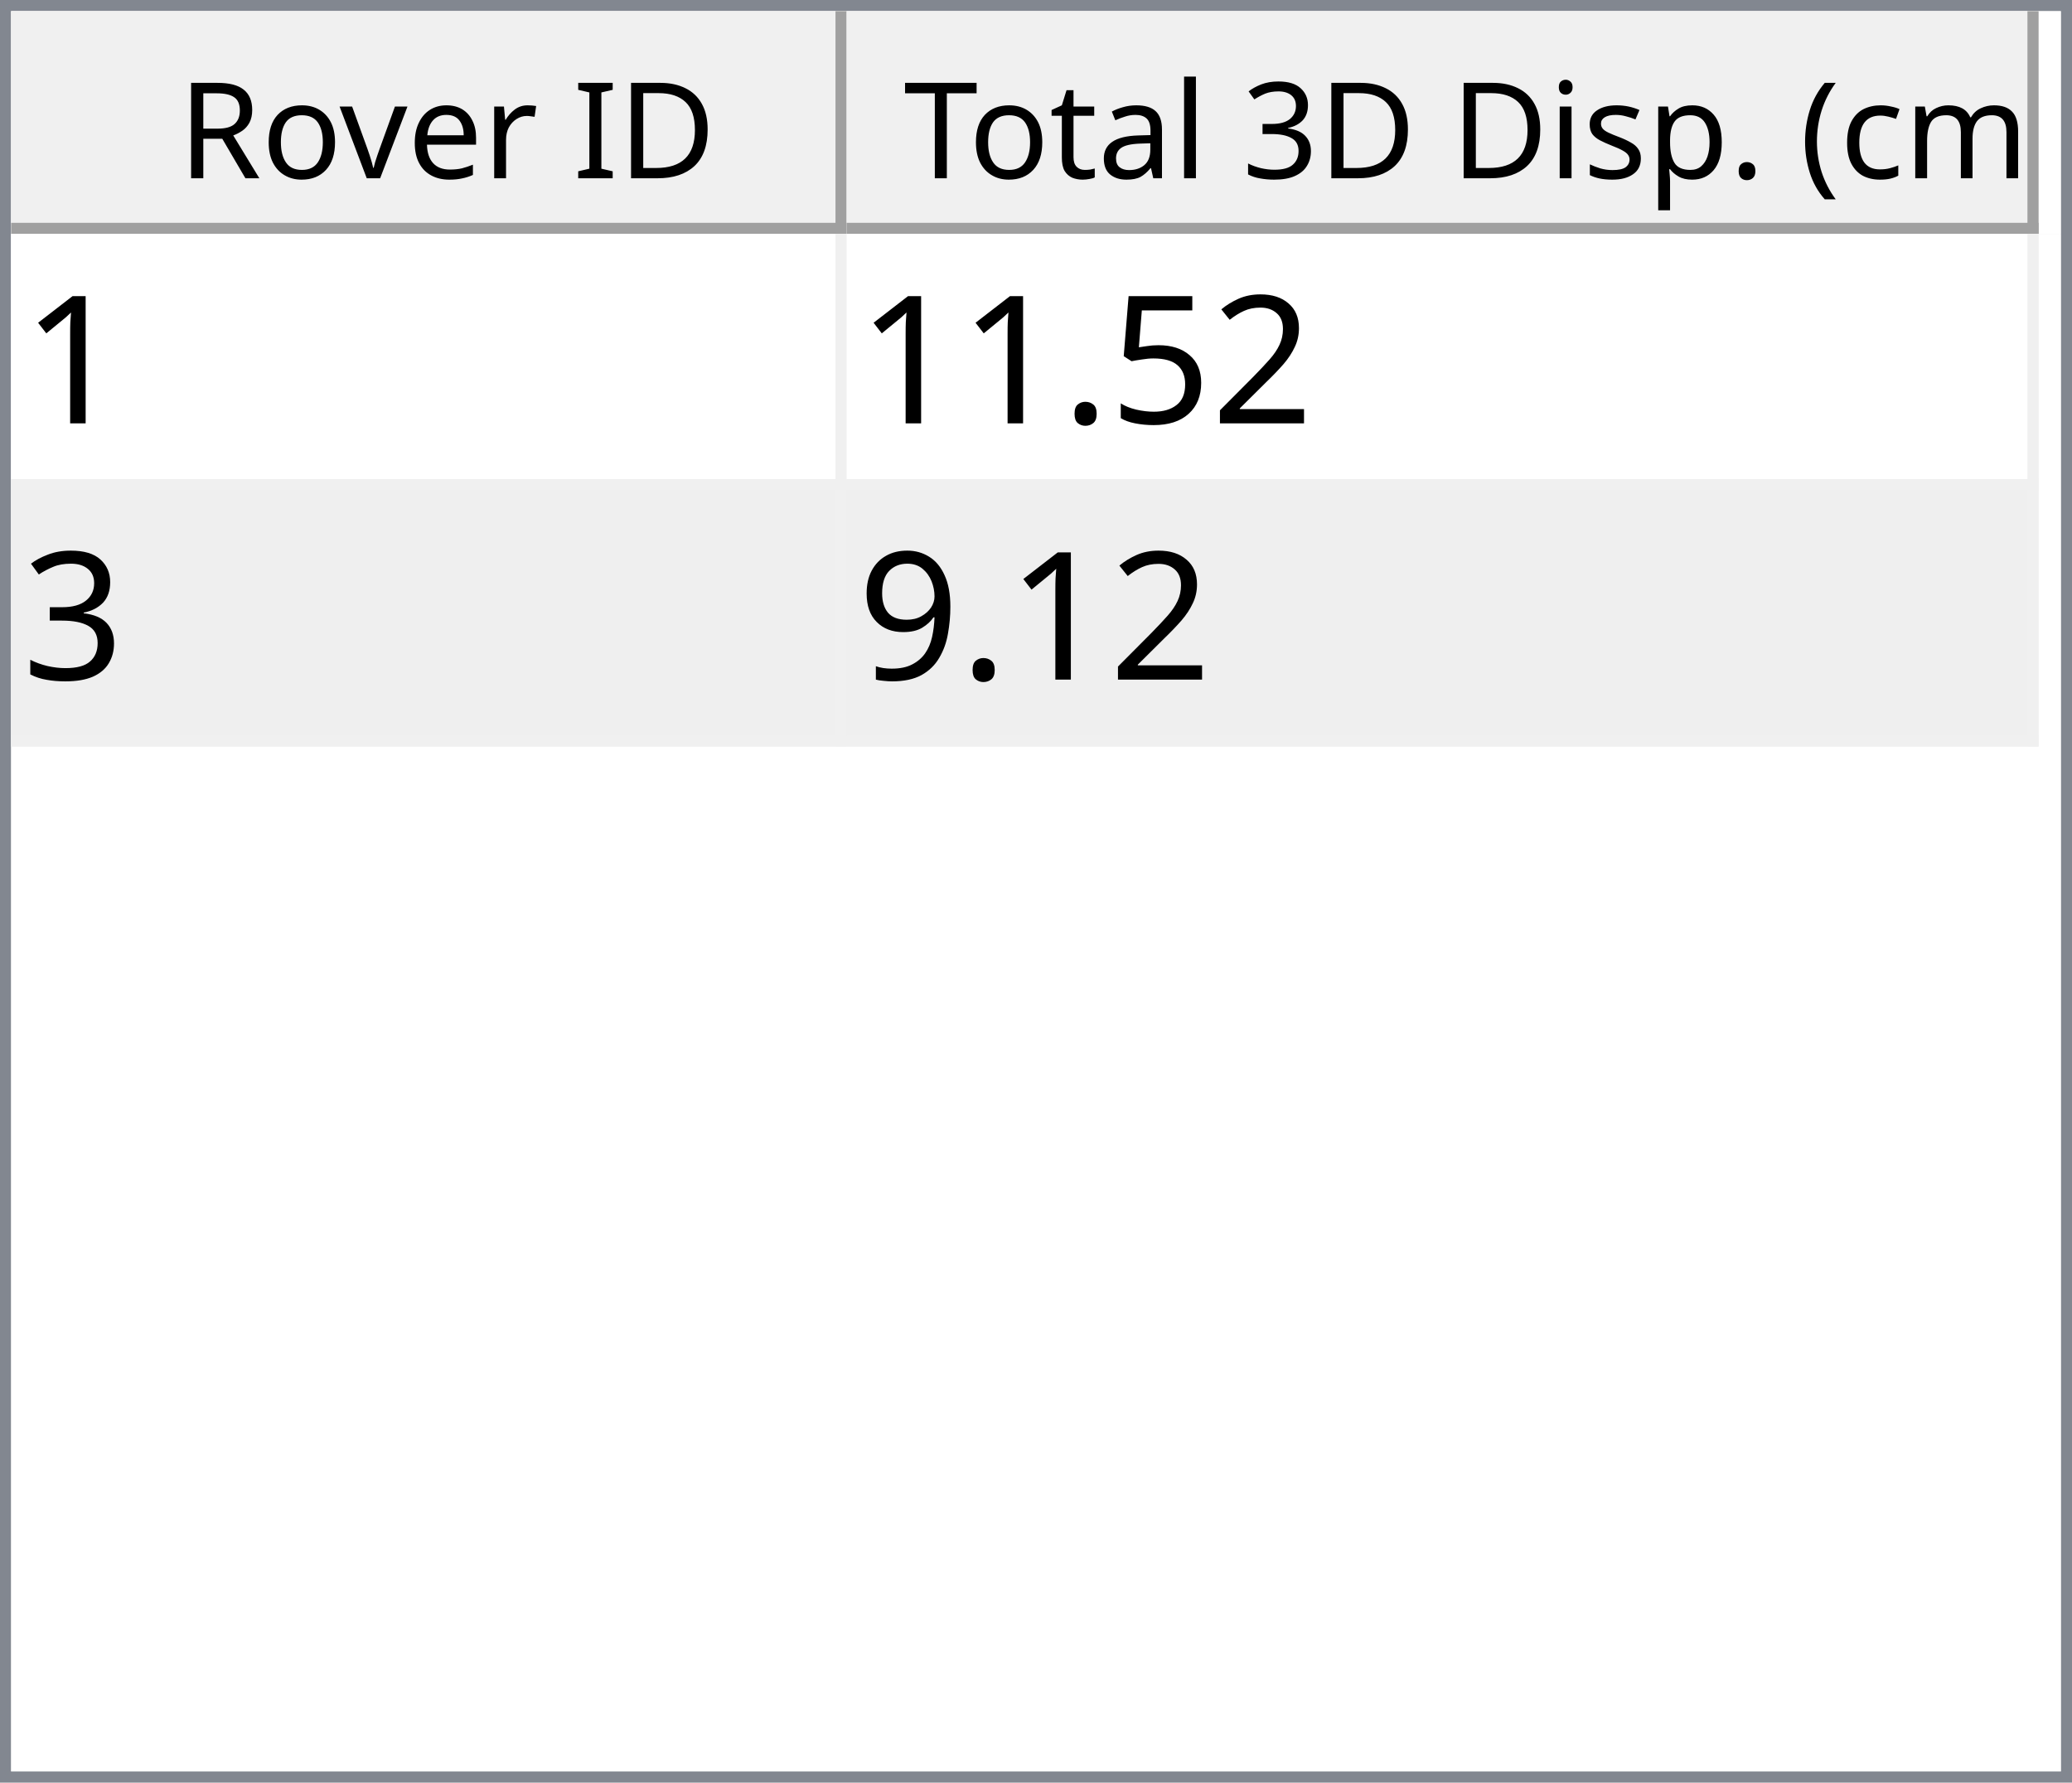
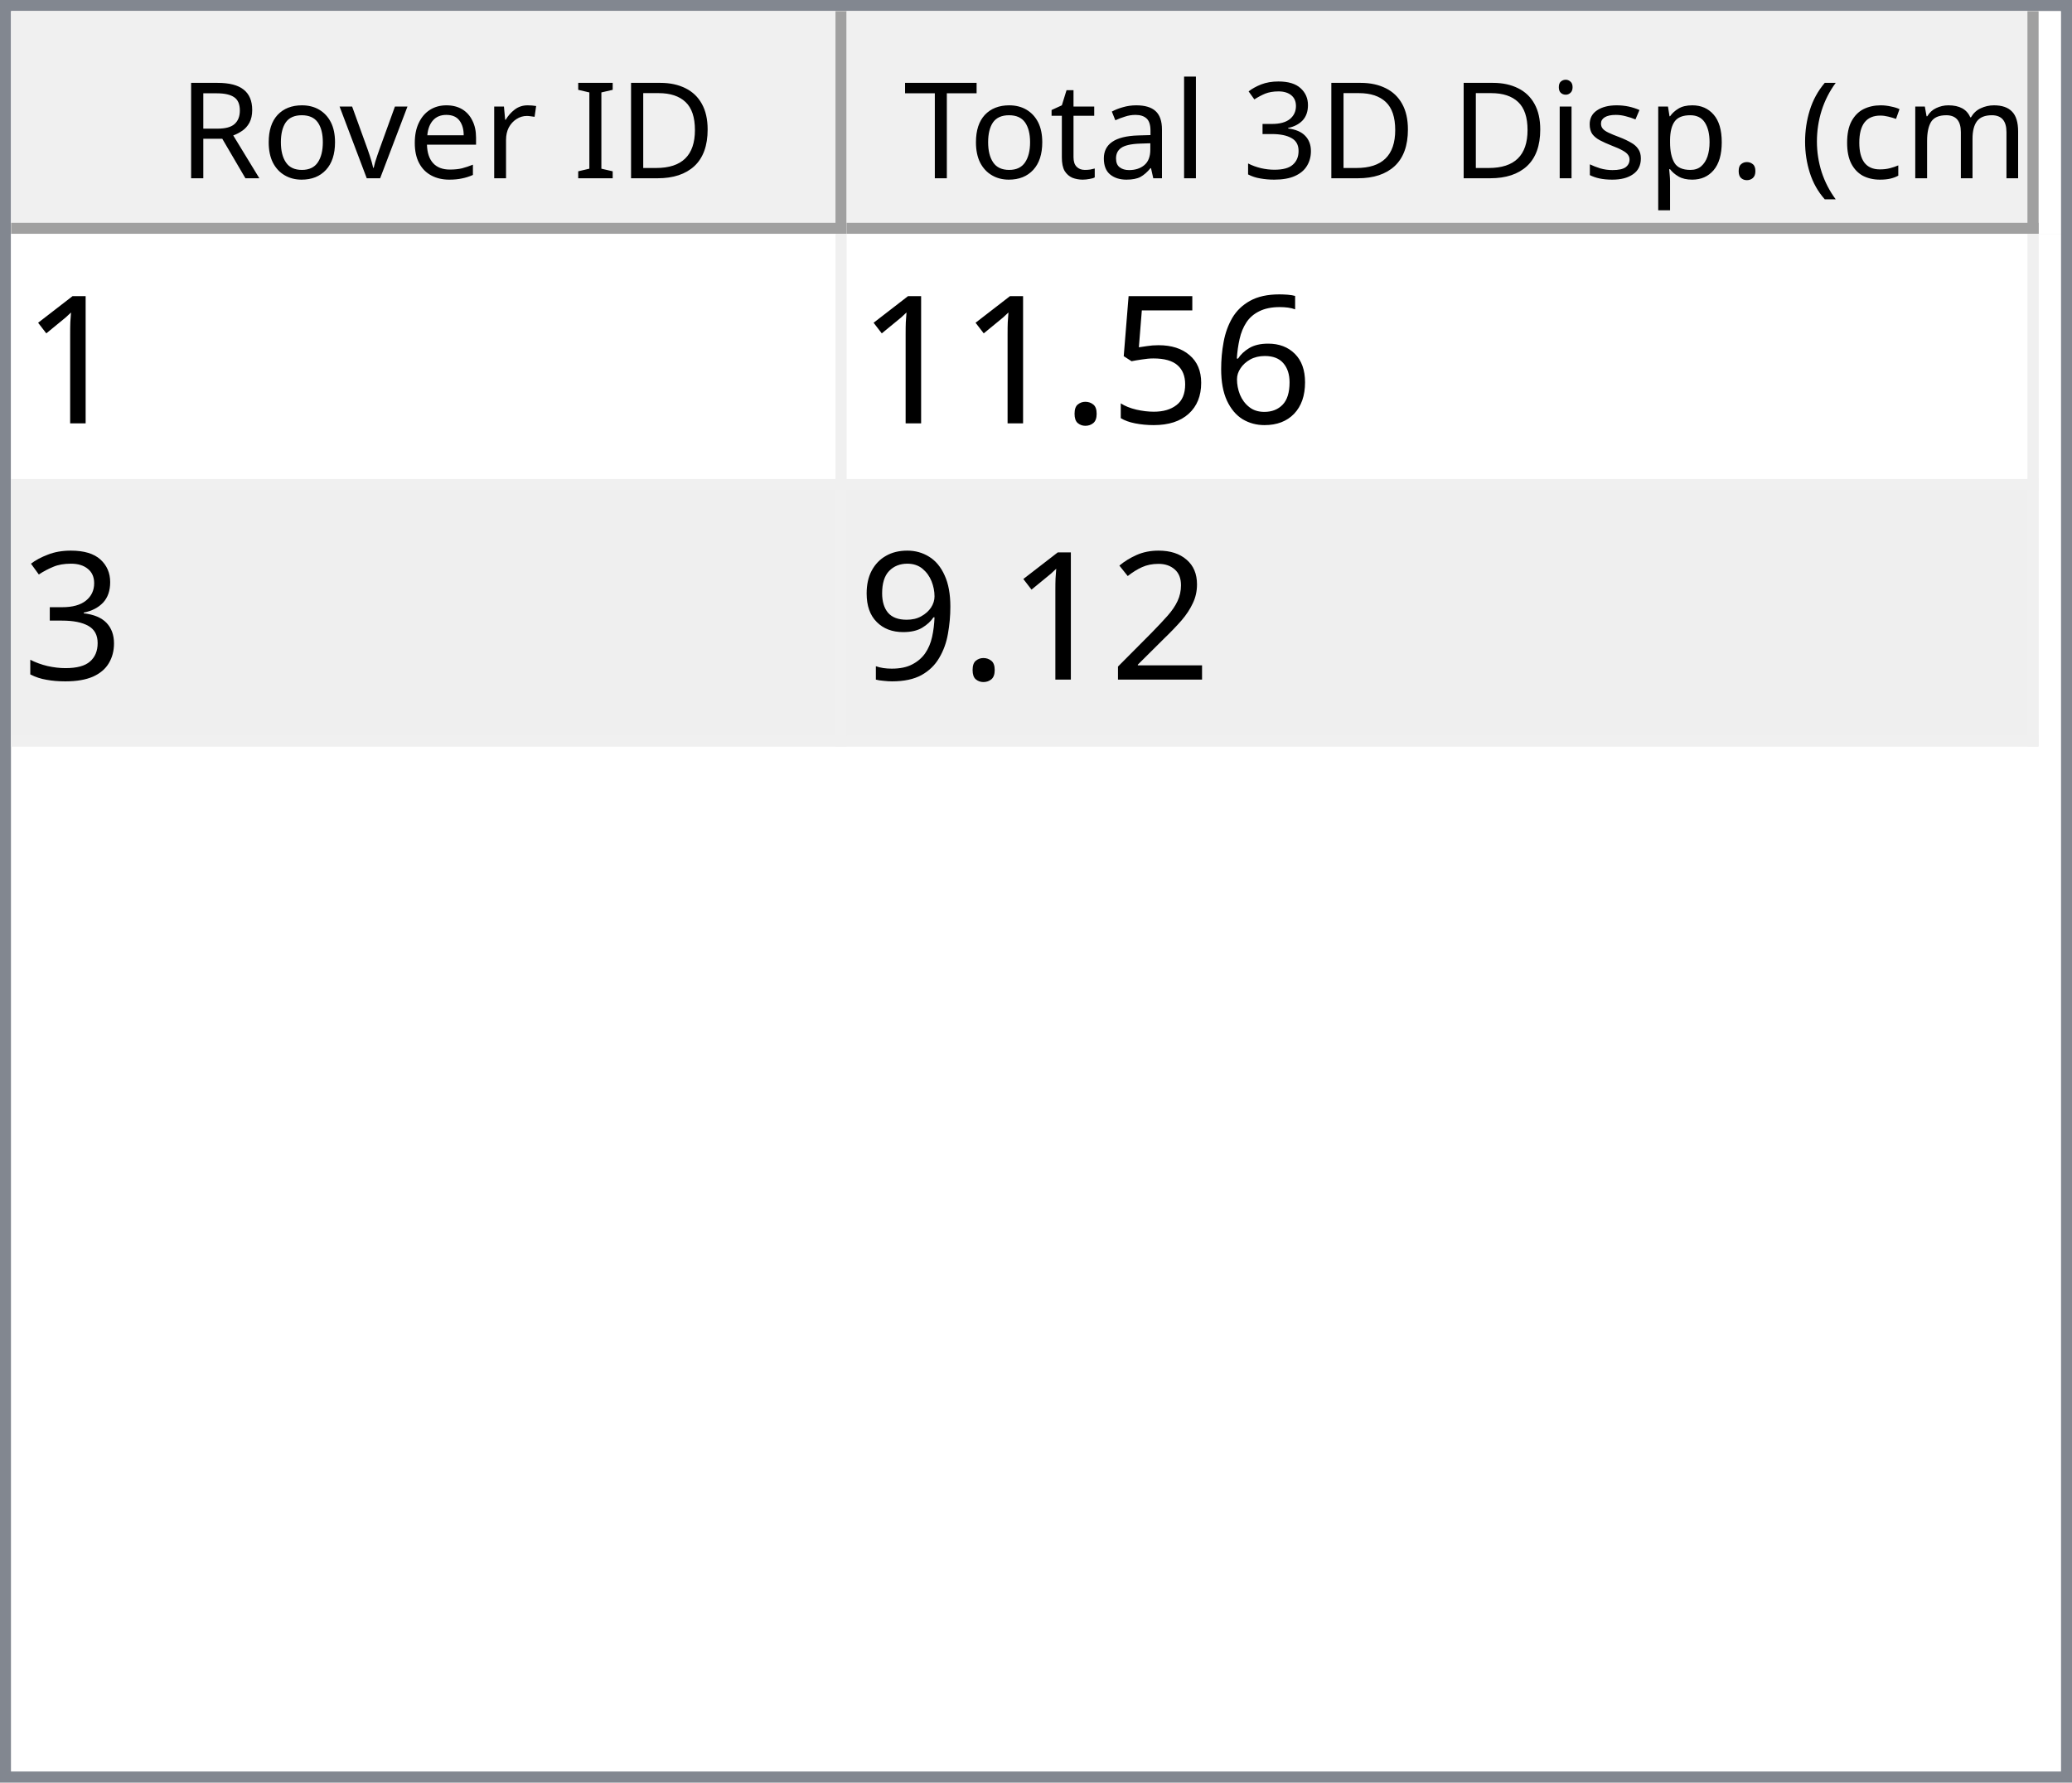
<svg xmlns="http://www.w3.org/2000/svg" style="fill-opacity:1; color-rendering:auto; color-interpolation:auto; text-rendering:auto; stroke:black; stroke-linecap:square; stroke-miterlimit:10; shape-rendering:auto; stroke-opacity:1; fill:black; stroke-dasharray:none; font-weight:normal; stroke-width:1; font-family:'Dialog'; font-style:normal; stroke-linejoin:miter; font-size:12px; stroke-dashoffset:0; image-rendering:auto;" width="186" height="160">
  <defs id="genericDefs" />
  <g>
    <defs id="defs1">
      <clipPath clipPathUnits="userSpaceOnUse" id="clipPath1">
        <path d="M0 0 L186 0 L186 160 L0 160 L0 0 Z" />
      </clipPath>
      <clipPath clipPathUnits="userSpaceOnUse" id="clipPath2">
        <path d="M0 0 L0 160 L186 160 L186 0 Z" />
      </clipPath>
      <clipPath clipPathUnits="userSpaceOnUse" id="clipPath3">
        <path d="M0 0 L0 20 L184 20 L184 0 Z" />
      </clipPath>
      <clipPath clipPathUnits="userSpaceOnUse" id="clipPath4">
        <path d="M0 0 L0 20 L75 20 L75 0 Z" />
      </clipPath>
      <clipPath clipPathUnits="userSpaceOnUse" id="clipPath5">
        <path d="M1 1 L1 19 L74 19 L74 1 Z" />
      </clipPath>
      <clipPath clipPathUnits="userSpaceOnUse" id="clipPath6">
        <path d="M0 0 L0 18 L73 18 L73 0 Z" />
      </clipPath>
      <clipPath clipPathUnits="userSpaceOnUse" id="clipPath7">
        <path d="M-0.5 -0.5 L-0.5 19.5 L74.5 19.5 L74.5 -0.5 Z" />
      </clipPath>
      <clipPath clipPathUnits="userSpaceOnUse" id="clipPath8">
        <path d="M0 0 L0 20 L107 20 L107 0 Z" />
      </clipPath>
      <clipPath clipPathUnits="userSpaceOnUse" id="clipPath9">
        <path d="M1 1 L1 19 L106 19 L106 1 Z" />
      </clipPath>
      <clipPath clipPathUnits="userSpaceOnUse" id="clipPath10">
        <path d="M0 0 L0 18 L105 18 L105 0 Z" />
      </clipPath>
      <clipPath clipPathUnits="userSpaceOnUse" id="clipPath11">
        <path d="M-0.5 -0.5 L-0.5 19.5 L106.5 19.5 L106.5 -0.5 Z" />
      </clipPath>
      <clipPath clipPathUnits="userSpaceOnUse" id="clipPath12">
        <path d="M0 0 L0 138 L184 138 L184 0 Z" />
      </clipPath>
      <clipPath clipPathUnits="userSpaceOnUse" id="clipPath13">
        <path d="M0 0 L0 46 L182 46 L182 0 Z" />
      </clipPath>
      <clipPath clipPathUnits="userSpaceOnUse" id="clipPath14">
        <path d="M-0.5 -0.5 L-0.5 45.5 L181.5 45.5 L181.5 -0.5 Z" />
      </clipPath>
      <clipPath clipPathUnits="userSpaceOnUse" id="clipPath15">
        <path d="M0 0 L0 22 L74 22 L74 0 Z" />
      </clipPath>
      <clipPath clipPathUnits="userSpaceOnUse" id="clipPath16">
        <path d="M0 0 L0 22 L106 22 L106 0 Z" />
      </clipPath>
      <font horiz-adv-x="64.551" id="font1">
        <font-face ascent="107.91" descent="25.098" units-per-em="100" style="font-style:normal; font-family:Segoe UI; font-weight:normal;" />
        <missing-glyph horiz-adv-x="64.551" d="M8.109 0 L8.109 68.266 L56.453 68.266 L56.453 0 L8.109 0 ZM15.328 7.234 L49.219 7.234 L49.219 61.031 L15.328 61.031 L15.328 7.234 Z" />
        <glyph unicode="D" horiz-adv-x="70.117" d="M9.188 0 L9.188 70.016 L28.516 70.016 Q65.531 70.016 65.531 35.891 Q65.531 19.672 55.25 9.836 Q44.969 0 27.734 0 L9.188 0 ZM17.391 62.594 L17.391 7.422 L27.828 7.422 Q41.609 7.422 49.273 14.797 Q56.938 22.172 56.938 35.688 Q56.938 62.594 28.328 62.594 L17.391 62.594 Z" />
        <glyph unicode="I" horiz-adv-x="26.611" d="M17.391 0 L9.188 0 L9.188 70.016 L17.391 70.016 L17.391 0 Z" />
        <glyph unicode=" " horiz-adv-x="27.393" d="" />
        <glyph unicode="r" horiz-adv-x="34.766" d="M34.188 41.891 Q32.078 43.5 28.125 43.5 Q23 43.5 19.555 38.672 Q16.109 33.844 16.109 25.484 L16.109 0 L8.109 0 L8.109 50 L16.109 50 L16.109 39.703 L16.312 39.703 Q18.016 44.969 21.531 47.922 Q25.047 50.875 29.391 50.875 Q32.516 50.875 34.188 50.203 L34.188 41.891 Z" />
        <glyph unicode="e" horiz-adv-x="52.295" d="M48.297 23 L12.984 23 Q13.188 14.656 17.484 10.109 Q21.781 5.562 29.297 5.562 Q37.75 5.562 44.828 11.141 L44.828 3.609 Q38.234 -1.172 27.391 -1.172 Q16.797 -1.172 10.742 5.641 Q4.688 12.453 4.688 24.812 Q4.688 36.469 11.305 43.82 Q17.922 51.172 27.734 51.172 Q37.547 51.172 42.922 44.828 Q48.297 38.484 48.297 27.203 L48.297 23 ZM40.094 29.781 Q40.047 36.719 36.75 40.578 Q33.453 44.438 27.594 44.438 Q21.922 44.438 17.969 40.383 Q14.016 36.328 13.094 29.781 L40.094 29.781 Z" />
        <glyph unicode="v" horiz-adv-x="47.9" d="M47.406 50 L27.484 0 L19.625 0 L0.688 50 L9.469 50 L22.172 13.672 Q23.578 9.672 23.922 6.688 L24.125 6.688 Q24.609 10.453 25.688 13.484 L38.969 50 L47.406 50 Z" />
        <glyph unicode="o" horiz-adv-x="58.594" d="M29 -1.172 Q17.922 -1.172 11.305 5.836 Q4.688 12.844 4.688 24.422 Q4.688 37.016 11.57 44.094 Q18.453 51.172 30.172 51.172 Q41.359 51.172 47.633 44.289 Q53.906 37.406 53.906 25.203 Q53.906 13.234 47.141 6.031 Q40.375 -1.172 29 -1.172 ZM29.594 44.438 Q21.875 44.438 17.383 39.188 Q12.891 33.938 12.891 24.703 Q12.891 15.828 17.43 10.695 Q21.969 5.562 29.594 5.562 Q37.359 5.562 41.531 10.594 Q45.703 15.625 45.703 24.906 Q45.703 34.281 41.531 39.359 Q37.359 44.438 29.594 44.438 Z" />
        <glyph unicode="R" horiz-adv-x="59.814" d="M59.375 0 L49.609 0 L37.891 19.625 Q36.281 22.359 34.766 24.289 Q33.25 26.219 31.664 27.438 Q30.078 28.656 28.25 29.219 Q26.422 29.781 24.125 29.781 L17.391 29.781 L17.391 0 L9.188 0 L9.188 70.016 L30.078 70.016 Q34.672 70.016 38.555 68.867 Q42.438 67.719 45.289 65.375 Q48.141 63.031 49.758 59.547 Q51.375 56.062 51.375 51.375 Q51.375 47.703 50.273 44.656 Q49.172 41.609 47.148 39.211 Q45.125 36.812 42.266 35.133 Q39.406 33.453 35.844 32.516 L35.844 32.328 Q37.594 31.547 38.891 30.547 Q40.188 29.547 41.359 28.18 Q42.531 26.812 43.68 25.078 Q44.828 23.344 46.234 21.047 L59.375 0 ZM17.391 62.594 L17.391 37.203 L28.516 37.203 Q31.594 37.203 34.203 38.133 Q36.812 39.062 38.719 40.797 Q40.625 42.531 41.703 45.047 Q42.781 47.562 42.781 50.688 Q42.781 56.297 39.141 59.445 Q35.5 62.594 28.609 62.594 L17.391 62.594 Z" />
        <glyph unicode=")" horiz-adv-x="30.176" d="M8.297 -15.922 L1.172 -15.922 Q16.406 2.344 16.406 26.812 Q16.406 51.469 1.078 70.016 L8.297 70.016 Q23.531 52.156 23.531 26.703 Q23.531 1.375 8.297 -15.922 Z" />
        <glyph unicode="m" horiz-adv-x="86.133" d="M79.109 0 L71.094 0 L71.094 28.719 Q71.094 37.016 68.531 40.727 Q65.969 44.438 59.906 44.438 Q54.781 44.438 51.195 39.75 Q47.609 35.062 47.609 28.516 L47.609 0 L39.594 0 L39.594 29.688 Q39.594 44.438 28.219 44.438 Q22.953 44.438 19.531 40.016 Q16.109 35.594 16.109 28.516 L16.109 0 L8.109 0 L8.109 50 L16.109 50 L16.109 42.094 L16.312 42.094 Q21.625 51.172 31.844 51.172 Q36.969 51.172 40.773 48.312 Q44.578 45.453 46 40.828 Q51.562 51.172 62.594 51.172 Q79.109 51.172 79.109 30.812 L79.109 0 Z" />
        <glyph unicode="c" horiz-adv-x="46.191" d="M42.188 2.297 Q36.422 -1.172 28.516 -1.172 Q17.828 -1.172 11.258 5.789 Q4.688 12.75 4.688 23.828 Q4.688 36.188 11.766 43.68 Q18.844 51.172 30.672 51.172 Q37.25 51.172 42.281 48.734 L42.281 40.531 Q36.719 44.438 30.375 44.438 Q22.703 44.438 17.797 38.945 Q12.891 33.453 12.891 24.516 Q12.891 15.719 17.508 10.641 Q22.125 5.562 29.891 5.562 Q36.422 5.562 42.188 9.906 L42.188 2.297 Z" />
        <glyph unicode="(" horiz-adv-x="30.176" d="M29.109 -15.922 L21.969 -15.922 Q6.844 1.375 6.844 26.703 Q6.844 52.156 21.969 70.016 L29.203 70.016 Q13.875 51.469 13.875 26.812 Q13.875 2.344 29.109 -15.922 Z" />
        <glyph unicode="." horiz-adv-x="21.68" d="M10.891 -1.078 Q8.641 -1.078 7.055 0.539 Q5.469 2.156 5.469 4.391 Q5.469 6.641 7.055 8.273 Q8.641 9.906 10.891 9.906 Q13.188 9.906 14.797 8.273 Q16.406 6.641 16.406 4.391 Q16.406 2.156 14.797 0.539 Q13.188 -1.078 10.891 -1.078 Z" />
        <glyph unicode="p" horiz-adv-x="58.789" d="M16.312 7.234 L16.109 7.234 L16.109 -23 L8.109 -23 L8.109 50 L16.109 50 L16.109 41.219 L16.312 41.219 Q22.219 51.172 33.594 51.172 Q43.266 51.172 48.688 44.461 Q54.109 37.75 54.109 26.469 Q54.109 13.922 48 6.375 Q41.891 -1.172 31.297 -1.172 Q21.578 -1.172 16.312 7.234 ZM16.109 27.391 L16.109 20.406 Q16.109 14.203 20.141 9.883 Q24.172 5.562 30.375 5.562 Q37.641 5.562 41.773 11.133 Q45.906 16.703 45.906 26.609 Q45.906 34.969 42.047 39.703 Q38.188 44.438 31.594 44.438 Q24.609 44.438 20.359 39.578 Q16.109 34.719 16.109 27.391 Z" />
        <glyph unicode="s" horiz-adv-x="42.432" d="M5.078 1.812 L5.078 10.406 Q11.625 5.562 19.484 5.562 Q30.031 5.562 30.031 12.594 Q30.031 14.594 29.125 15.992 Q28.219 17.391 26.68 18.461 Q25.141 19.531 23.07 20.383 Q21 21.234 18.609 22.172 Q15.281 23.484 12.766 24.828 Q10.25 26.172 8.57 27.859 Q6.891 29.547 6.031 31.695 Q5.172 33.844 5.172 36.719 Q5.172 40.234 6.789 42.945 Q8.406 45.656 11.086 47.484 Q13.766 49.312 17.211 50.242 Q20.656 51.172 24.312 51.172 Q30.812 51.172 35.938 48.922 L35.938 40.828 Q30.422 44.438 23.25 44.438 Q21 44.438 19.195 43.922 Q17.391 43.406 16.094 42.477 Q14.797 41.547 14.086 40.258 Q13.375 38.969 13.375 37.406 Q13.375 35.453 14.086 34.133 Q14.797 32.812 16.164 31.789 Q17.531 30.766 19.484 29.938 Q21.438 29.109 23.922 28.125 Q27.25 26.859 29.883 25.516 Q32.516 24.172 34.375 22.484 Q36.234 20.797 37.234 18.602 Q38.234 16.406 38.234 13.375 Q38.234 9.672 36.602 6.938 Q34.969 4.203 32.234 2.398 Q29.5 0.594 25.93 -0.289 Q22.359 -1.172 18.453 -1.172 Q10.75 -1.172 5.078 1.812 Z" />
        <glyph unicode="i" horiz-adv-x="24.219" d="M12.203 62.703 Q10.062 62.703 8.547 64.164 Q7.031 65.625 7.031 67.875 Q7.031 70.125 8.547 71.609 Q10.062 73.094 12.203 73.094 Q14.406 73.094 15.945 71.609 Q17.484 70.125 17.484 67.875 Q17.484 65.719 15.945 64.211 Q14.406 62.703 12.203 62.703 ZM16.109 0 L8.109 0 L8.109 50 L16.109 50 L16.109 0 Z" />
        <glyph unicode="3" horiz-adv-x="53.906" d="M46.531 19.828 Q46.531 15.094 44.75 11.211 Q42.969 7.328 39.719 4.57 Q36.469 1.812 31.93 0.297 Q27.391 -1.219 21.922 -1.219 Q11.922 -1.219 6 2.594 L6 11.188 Q13.094 5.609 22.219 5.609 Q25.875 5.609 28.828 6.539 Q31.781 7.469 33.906 9.227 Q36.031 10.984 37.18 13.477 Q38.328 15.969 38.328 19.094 Q38.328 32.812 18.797 32.812 L12.984 32.812 L12.984 39.594 L18.5 39.594 Q35.797 39.594 35.797 52.484 Q35.797 64.406 22.609 64.406 Q15.188 64.406 8.688 59.422 L8.688 67.188 Q15.375 71.188 24.609 71.188 Q29 71.188 32.57 69.969 Q36.141 68.75 38.68 66.555 Q41.219 64.359 42.609 61.281 Q44 58.203 44 54.5 Q44 40.672 30.031 36.719 L30.031 36.531 Q33.594 36.141 36.625 34.797 Q39.656 33.453 41.852 31.305 Q44.047 29.156 45.289 26.25 Q46.531 23.344 46.531 19.828 Z" />
        <glyph unicode="l" horiz-adv-x="24.219" d="M16.109 0 L8.109 0 L8.109 74.031 L16.109 74.031 L16.109 0 Z" />
        <glyph unicode="a" horiz-adv-x="50.879" d="M43.891 0 L35.891 0 L35.891 7.812 L35.688 7.812 Q30.469 -1.172 20.312 -1.172 Q12.844 -1.172 8.617 2.781 Q4.391 6.734 4.391 13.281 Q4.391 27.297 20.906 29.594 L35.891 31.688 Q35.891 44.438 25.594 44.438 Q16.547 44.438 9.281 38.281 L9.281 46.484 Q16.656 51.172 26.266 51.172 Q43.891 51.172 43.891 32.516 L43.891 0 ZM35.891 25.297 L23.828 23.641 Q18.266 22.859 15.43 20.875 Q12.594 18.891 12.594 13.875 Q12.594 10.203 15.211 7.883 Q17.828 5.562 22.172 5.562 Q28.125 5.562 32.008 9.742 Q35.891 13.922 35.891 20.312 L35.891 25.297 Z" />
        <glyph unicode="t" horiz-adv-x="33.887" d="M31.297 0.484 Q28.469 -1.078 23.828 -1.078 Q10.688 -1.078 10.688 13.578 L10.688 43.172 L2.094 43.172 L2.094 50 L10.688 50 L10.688 62.203 L18.703 64.797 L18.703 50 L31.297 50 L31.297 43.172 L18.703 43.172 L18.703 14.984 Q18.703 9.969 20.414 7.82 Q22.125 5.672 26.078 5.672 Q29.109 5.672 31.297 7.328 L31.297 0.484 Z" />
        <glyph unicode="T" horiz-adv-x="52.393" d="M50.594 62.594 L30.375 62.594 L30.375 0 L22.172 0 L22.172 62.594 L2 62.594 L2 70.016 L50.594 70.016 L50.594 62.594 Z" />
      </font>
      <font horiz-adv-x="75.0" id="font2">
        <font-face ascent="100.537" descent="21.973" units-per-em="100" style="font-style:normal; font-family:sans-serif; font-weight:normal;" />
        <missing-glyph horiz-adv-x="75.0" d="M12.5 0 L12.5 62.5 L62.5 62.5 L62.5 0 L12.5 0 ZM14.062 1.562 L60.938 1.562 L60.938 60.938 L14.062 60.938 L14.062 1.562 Z" />
        <glyph unicode="1" horiz-adv-x="55.615" d="M37.25 0 L28.469 0 L28.469 56 Q25.297 52.984 20.141 49.953 Q14.984 46.922 10.891 45.406 L10.891 53.906 Q18.266 57.375 23.781 62.305 Q29.297 67.234 31.594 71.875 L37.25 71.875 L37.25 0 Z" />
-         <glyph unicode="2" horiz-adv-x="55.615" d="M50.344 8.453 L50.344 0 L3.031 0 Q2.938 3.172 4.047 6.109 Q5.859 10.938 9.836 15.625 Q13.812 20.312 21.344 26.469 Q33.016 36.031 37.117 41.625 Q41.219 47.219 41.219 52.203 Q41.219 57.422 37.477 61.008 Q33.734 64.594 27.734 64.594 Q21.391 64.594 17.578 60.789 Q13.766 56.984 13.719 50.25 L4.688 51.172 Q5.609 61.281 11.664 66.578 Q17.719 71.875 27.938 71.875 Q38.234 71.875 44.242 66.164 Q50.25 60.453 50.25 52 Q50.25 47.703 48.492 43.555 Q46.734 39.406 42.656 34.812 Q38.578 30.219 29.109 22.219 Q21.188 15.578 18.945 13.211 Q16.703 10.844 15.234 8.453 L50.344 8.453 Z" />
+         <glyph unicode="6" horiz-adv-x="55.615" d="M49.75 54.047 L41.016 53.375 Q39.844 58.547 37.703 60.891 Q34.125 64.656 28.906 64.656 Q24.703 64.656 21.531 62.312 Q17.391 59.281 14.992 53.469 Q12.594 47.656 12.5 36.922 Q15.672 41.75 20.266 44.094 Q24.859 46.438 29.891 46.438 Q38.672 46.438 44.852 39.969 Q51.031 33.5 51.031 23.25 Q51.031 16.5 48.125 10.719 Q45.219 4.938 40.141 1.859 Q35.062 -1.219 28.609 -1.219 Q17.625 -1.219 10.695 6.859 Q3.766 14.938 3.766 33.5 Q3.766 54.25 11.422 63.672 Q18.109 71.875 29.438 71.875 Q37.891 71.875 43.289 67.141 Q48.688 62.406 49.75 54.047 ZM13.875 23.188 Q13.875 18.656 15.797 14.508 Q17.719 10.359 21.188 8.18 Q24.656 6 28.469 6 Q34.031 6 38.039 10.492 Q42.047 14.984 42.047 22.703 Q42.047 30.125 38.086 34.398 Q34.125 38.672 28.125 38.672 Q22.172 38.672 18.023 34.398 Q13.875 30.125 13.875 23.188 Z" />
        <glyph unicode="5" horiz-adv-x="55.615" d="M4.156 18.75 L13.375 19.531 Q14.406 12.797 18.141 9.398 Q21.875 6 27.156 6 Q33.5 6 37.891 10.789 Q42.281 15.578 42.281 23.484 Q42.281 31 38.062 35.352 Q33.844 39.703 27 39.703 Q22.75 39.703 19.336 37.773 Q15.922 35.844 13.969 32.766 L5.719 33.844 L12.641 70.609 L48.25 70.609 L48.25 62.203 L19.672 62.203 L15.828 42.969 Q22.266 47.469 29.344 47.469 Q38.719 47.469 45.164 40.969 Q51.609 34.469 51.609 24.266 Q51.609 14.547 45.953 7.469 Q39.062 -1.219 27.156 -1.219 Q17.391 -1.219 11.211 4.25 Q5.031 9.719 4.156 18.75 Z" />
        <glyph unicode="." horiz-adv-x="27.783" d="M9.078 0 L9.078 10.016 L19.094 10.016 L19.094 0 L9.078 0 Z" />
        <glyph unicode="3" horiz-adv-x="55.615" d="M4.203 18.891 L12.984 20.062 Q14.5 12.594 18.141 9.297 Q21.781 6 27 6 Q33.203 6 37.477 10.297 Q41.75 14.594 41.75 20.953 Q41.75 27 37.797 30.93 Q33.844 34.859 27.734 34.859 Q25.25 34.859 21.531 33.891 L22.516 41.609 Q23.391 41.5 23.922 41.5 Q29.547 41.5 34.039 44.43 Q38.531 47.359 38.531 53.469 Q38.531 58.297 35.258 61.477 Q31.984 64.656 26.812 64.656 Q21.688 64.656 18.266 61.43 Q14.844 58.203 13.875 51.766 L5.078 53.328 Q6.688 62.156 12.398 67.016 Q18.109 71.875 26.609 71.875 Q32.469 71.875 37.398 69.359 Q42.328 66.844 44.945 62.5 Q47.562 58.156 47.562 53.266 Q47.562 48.641 45.07 44.828 Q42.578 41.016 37.703 38.766 Q44.047 37.312 47.562 32.695 Q51.078 28.078 51.078 21.141 Q51.078 11.766 44.242 5.25 Q37.406 -1.266 26.953 -1.266 Q17.531 -1.266 11.305 4.352 Q5.078 9.969 4.203 18.891 Z" />
+         <glyph unicode="2" horiz-adv-x="55.615" d="M50.344 8.453 L50.344 0 L3.031 0 Q2.938 3.172 4.047 6.109 Q5.859 10.938 9.836 15.625 Q13.812 20.312 21.344 26.469 Q33.016 36.031 37.117 41.625 Q41.219 47.219 41.219 52.203 Q41.219 57.422 37.477 61.008 Q33.734 64.594 27.734 64.594 Q21.391 64.594 17.578 60.789 Q13.766 56.984 13.719 50.25 L4.688 51.172 Q5.609 61.281 11.664 66.578 Q17.719 71.875 27.938 71.875 Q38.234 71.875 44.242 66.164 Q50.25 60.453 50.25 52 Q50.25 47.703 48.492 43.555 Q46.734 39.406 42.656 34.812 Q38.578 30.219 29.109 22.219 Q21.188 15.578 18.945 13.211 Q16.703 10.844 15.234 8.453 L50.344 8.453 Z" />
        <glyph unicode="9" horiz-adv-x="55.615" d="M5.469 16.547 L13.922 17.328 Q14.984 11.375 18.016 8.688 Q21.047 6 25.781 6 Q29.828 6 32.883 7.859 Q35.938 9.719 37.891 12.82 Q39.844 15.922 41.164 21.195 Q42.484 26.469 42.484 31.938 Q42.484 32.516 42.438 33.688 Q39.797 29.5 35.234 26.883 Q30.672 24.266 25.344 24.266 Q16.453 24.266 10.305 30.711 Q4.156 37.156 4.156 47.703 Q4.156 58.594 10.578 65.234 Q17 71.875 26.656 71.875 Q33.641 71.875 39.43 68.117 Q45.219 64.359 48.219 57.398 Q51.219 50.438 51.219 37.25 Q51.219 23.531 48.242 15.406 Q45.266 7.281 39.383 3.031 Q33.5 -1.219 25.594 -1.219 Q17.188 -1.219 11.867 3.445 Q6.547 8.109 5.469 16.547 ZM41.453 48.141 Q41.453 55.719 37.43 60.156 Q33.406 64.594 27.734 64.594 Q21.875 64.594 17.531 59.812 Q13.188 55.031 13.188 47.406 Q13.188 40.578 17.312 36.305 Q21.438 32.031 27.484 32.031 Q33.594 32.031 37.523 36.305 Q41.453 40.578 41.453 48.141 Z" />
      </font>
    </defs>
    <g style="fill:white; stroke:white;">
      <rect x="0" y="0" width="186" style="clip-path:url(#clipPath1); stroke:none;" height="160" />
    </g>
    <g style="fill:white; text-rendering:optimizeSpeed; color-rendering:optimizeSpeed; image-rendering:optimizeSpeed; shape-rendering:crispEdges; stroke:white; color-interpolation:sRGB;">
      <rect x="0" width="186" height="160" y="0" style="stroke:none;" />
      <path style="stroke:none;" d="M0 160 L186 160 L186 0 L0 0 Z" />
    </g>
    <g style="fill:rgb(240,240,240); font-family:'Segoe UI'; stroke:rgb(240,240,240);">
      <rect x="0" y="0" width="186" style="clip-path:url(#clipPath2); stroke:none;" height="160" />
    </g>
    <g style="fill:rgb(130,135,144); font-family:'Segoe UI'; stroke:rgb(130,135,144);">
      <path d="M0 0 L186 0 L186 160 L0 160 L0 0 ZM1 1 L185 1 L185 159 L1 159 L1 1 Z" style="fill-rule:evenodd; clip-path:url(#clipPath2); stroke:none;" />
    </g>
    <g style="fill:white; font-family:'Segoe UI'; stroke:white;" transform="translate(1,1)">
      <rect x="0" y="0" width="184" style="clip-path:url(#clipPath3); stroke:none;" height="20" />
    </g>
    <g style="fill:rgb(240,240,240); font-family:'Segoe UI'; stroke:rgb(240,240,240);" transform="translate(1,1)">
      <rect x="0" y="0" width="75" style="clip-path:url(#clipPath4); stroke:none;" height="20" />
    </g>
    <g style="font-family:'Segoe UI';" transform="translate(2,2)">
      <text x="14" xml:space="preserve" y="14" style="clip-path:url(#clipPath6); stroke:none;">Rover ID</text>
    </g>
    <g style="fill:rgb(160,160,160); font-family:'Segoe UI'; stroke:rgb(160,160,160); stroke-linejoin:bevel;" transform="translate(1.5,1.5)">
      <line x1="74" x2="74" y1="0" style="fill:none; clip-path:url(#clipPath7);" y2="19" />
    </g>
    <g style="fill:rgb(160,160,160); font-family:'Segoe UI'; stroke:rgb(160,160,160); stroke-linejoin:bevel;" transform="matrix(1,0,0,1,1,1) translate(0.5,0.5)">
      <line x1="0" x2="74" y1="19" style="fill:none; clip-path:url(#clipPath7);" y2="19" />
    </g>
    <g style="fill:rgb(240,240,240); font-family:'Segoe UI'; stroke:rgb(240,240,240);" transform="translate(76,1)">
      <rect x="0" y="0" width="107" style="clip-path:url(#clipPath8); stroke:none;" height="20" />
    </g>
    <g style="font-family:'Segoe UI';" transform="translate(77,2)">
      <text x="1" xml:space="preserve" y="14" style="clip-path:url(#clipPath10); stroke:none;"> Total 3D Disp. (cm)</text>
    </g>
    <g style="fill:rgb(160,160,160); font-family:'Segoe UI'; stroke:rgb(160,160,160); stroke-linejoin:bevel;" transform="translate(76.5,1.5)">
      <line x1="106" x2="106" y1="0" style="fill:none; clip-path:url(#clipPath11);" y2="19" />
    </g>
    <g style="fill:rgb(160,160,160); font-family:'Segoe UI'; stroke:rgb(160,160,160); stroke-linejoin:bevel;" transform="matrix(1,0,0,1,76,1) translate(0.5,0.5)">
      <line x1="0" x2="106" y1="19" style="fill:none; clip-path:url(#clipPath11);" y2="19" />
    </g>
    <g style="fill:white; font-family:'Segoe UI'; stroke:white;" transform="translate(1,21)">
      <rect x="0" y="0" width="184" style="clip-path:url(#clipPath12); stroke:none;" height="138" />
    </g>
    <g style="fill:rgb(240,240,240); font-size:16px; font-family:sans-serif; stroke:rgb(240,240,240);" transform="translate(1,21)">
      <rect x="0" y="0" width="182" style="clip-path:url(#clipPath13); stroke:none;" height="46" />
      <line transform="translate(0.5,0.5)" x1="0" x2="181" y1="22" style="clip-path:url(#clipPath14); fill:none; stroke-linejoin:bevel;" y2="22" />
    </g>
    <g transform="matrix(1,0,0,1,1,21) translate(0.5,0.5)" style="fill:rgb(240,240,240); font-size:16px; font-family:sans-serif; stroke:rgb(240,240,240); stroke-linejoin:bevel;">
      <line x1="0" x2="181" y1="45" style="fill:none; clip-path:url(#clipPath14);" y2="45" />
    </g>
    <g transform="matrix(1,0,0,1,1,21) translate(0.5,0.5)" style="fill:rgb(240,240,240); font-size:16px; font-family:sans-serif; stroke:rgb(240,240,240); stroke-linejoin:bevel;">
      <line x1="74" x2="74" y1="0" style="fill:none; clip-path:url(#clipPath14);" y2="45" />
    </g>
    <g transform="matrix(1,0,0,1,1,21) translate(0.5,0.5)" style="fill:rgb(240,240,240); font-size:16px; font-family:sans-serif; stroke:rgb(240,240,240); stroke-linejoin:bevel;">
      <line x1="181" x2="181" y1="0" style="fill:none; clip-path:url(#clipPath14);" y2="45" />
    </g>
    <g style="fill:white; font-size:16px; font-family:sans-serif; stroke:white;" transform="matrix(1,0,0,1,1,21)">
      <rect x="0" y="0" width="74" style="clip-path:url(#clipPath15); stroke:none;" height="22" />
      <text x="1" y="17" style="fill:black; clip-path:url(#clipPath15); stroke:none;" xml:space="preserve">1</text>
    </g>
    <g style="fill:white; font-size:16px; font-family:sans-serif; stroke:white;" transform="matrix(1,0,0,1,1,21) translate(75,0)">
      <rect x="0" y="0" width="106" style="clip-path:url(#clipPath16); stroke:none;" height="22" />
-       <text x="1" y="17" style="fill:black; clip-path:url(#clipPath16); stroke:none;" xml:space="preserve">11.52</text>
+       <text x="1" y="17" style="fill:black; clip-path:url(#clipPath16); stroke:none;" xml:space="preserve">11.56</text>
    </g>
    <g style="fill:rgb(239,239,239); font-size:16px; font-family:sans-serif; stroke:rgb(239,239,239);" transform="matrix(1,0,0,1,1,21) translate(0,23)">
      <rect x="0" y="0" width="74" style="clip-path:url(#clipPath15); stroke:none;" height="22" />
      <text x="1" y="17" style="fill:black; clip-path:url(#clipPath15); stroke:none;" xml:space="preserve">3</text>
    </g>
    <g style="fill:rgb(239,239,239); font-size:16px; font-family:sans-serif; stroke:rgb(239,239,239);" transform="matrix(1,0,0,1,1,21) translate(75,23)">
      <rect x="0" y="0" width="106" style="clip-path:url(#clipPath16); stroke:none;" height="22" />
      <text x="1" y="17" style="fill:black; clip-path:url(#clipPath16); stroke:none;" xml:space="preserve">9.12</text>
    </g>
  </g>
</svg>
